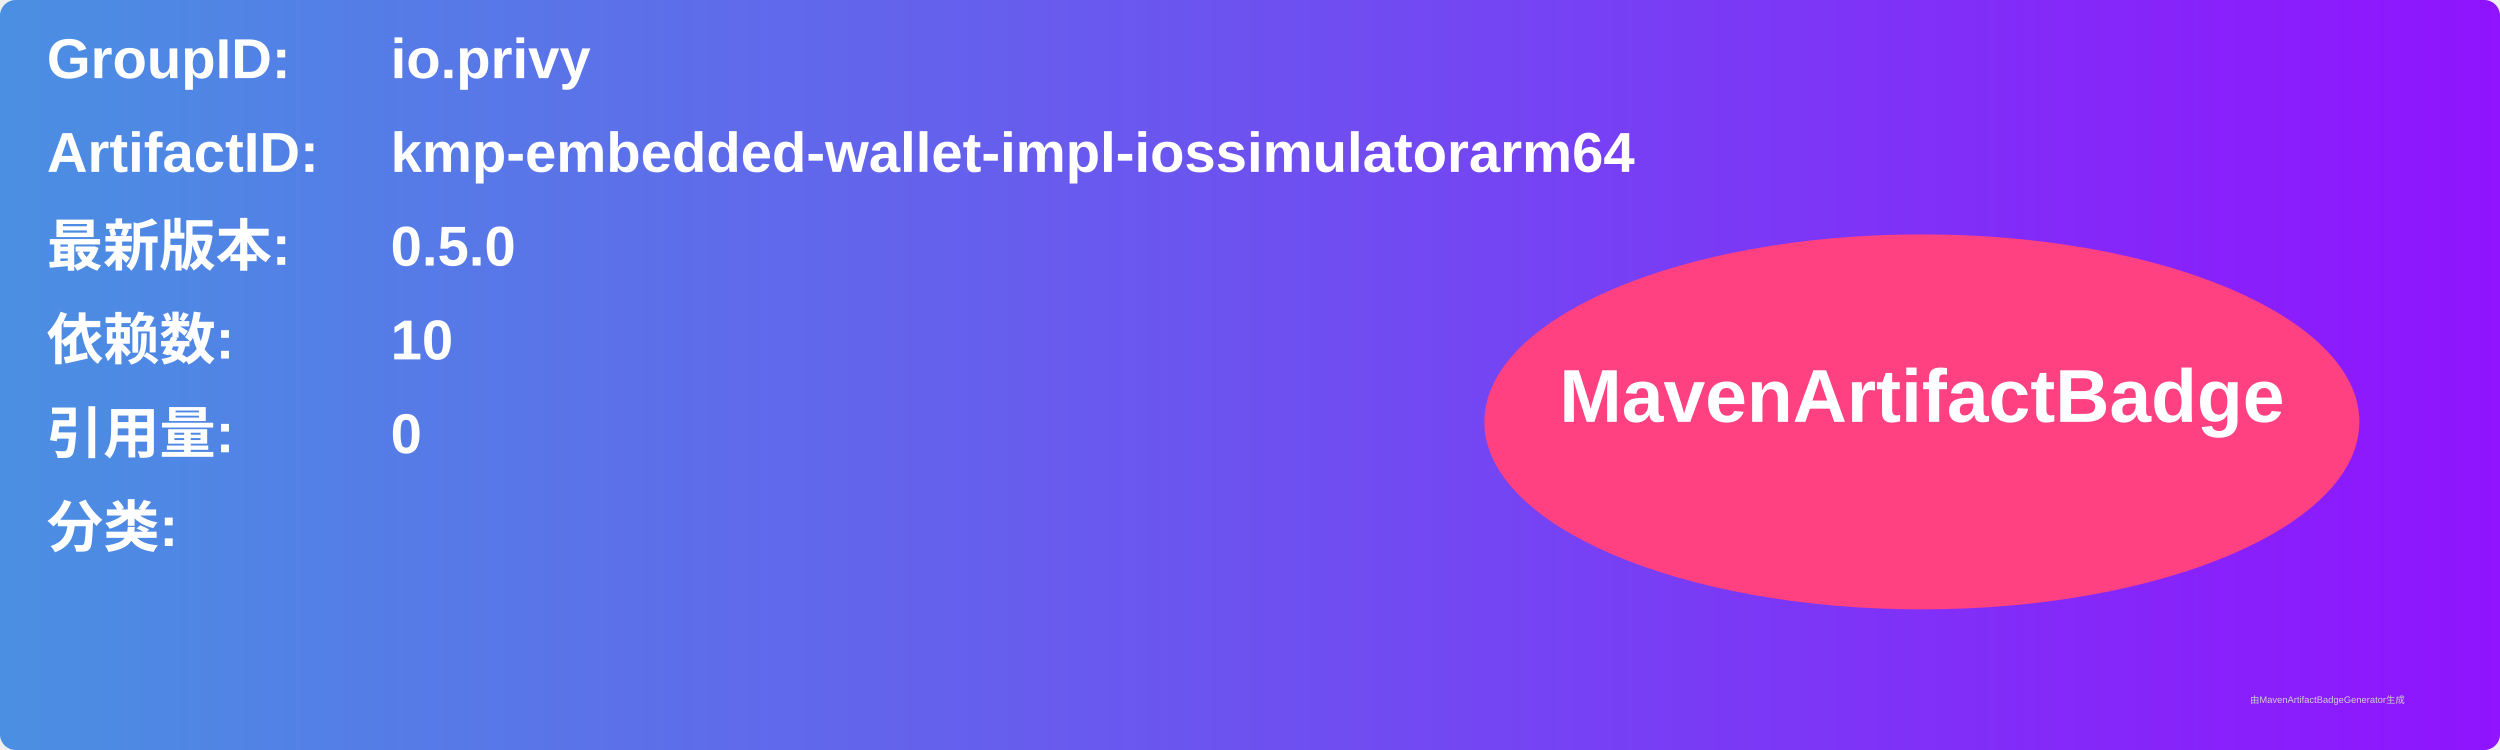
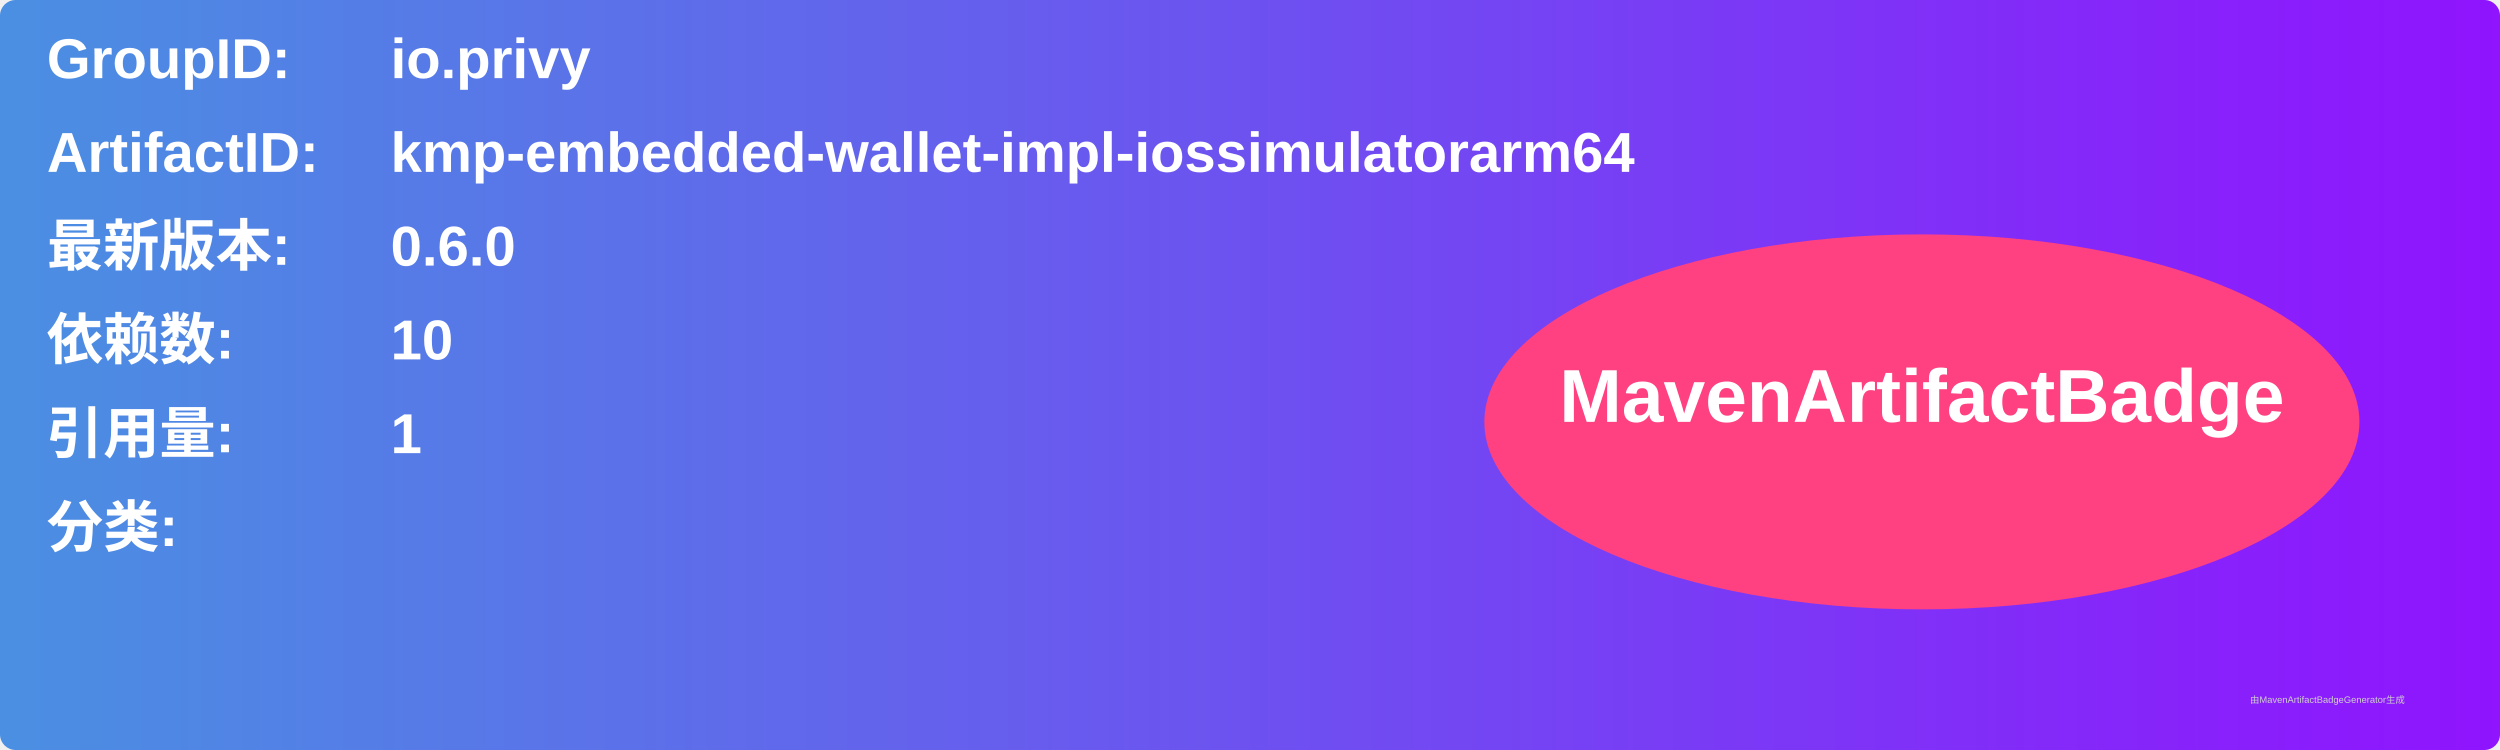
<svg xmlns="http://www.w3.org/2000/svg" width="800" height="240" viewBox="0 0 800 240">
  <linearGradient id="grad" x1="0%" y1="0%" x2="100%" y2="0%">
    <stop offset="0%" stop-color="#4a90e2" />
    <stop offset="100%" stop-color="#9013fe" />
  </linearGradient>
  <rect width="100%" height="100%" rx="5" ry="5" fill="url(#grad)" />
  <g transform="translate(15, 15)">
    <text x="0" y="10" font-family="Arial" font-size="18" fill="white" font-weight="bold" width="260">GroupID:</text>
    <text x="110" y="10" font-family="Arial" font-size="18" fill="white" font-weight="bold" width="460">io.privy</text>
    <text x="0" y="40" font-family="Arial" font-size="18" fill="white" font-weight="bold" width="260">ArtifactID:</text>
    <text x="110" y="40" font-family="Arial" font-size="18" fill="white" font-weight="bold" width="460">kmp-embedded-wallet-impl-iossimulatorarm64</text>
    <text x="0" y="70" font-family="Arial" font-size="18" fill="white" font-weight="bold">最新版本:</text>
    <text x="110" y="70" font-family="Arial" font-size="18" fill="white" font-weight="bold">
-       <tspan font-weight="bold">0.5.0</tspan>
+       <tspan font-weight="bold">0.6.0</tspan>
    </text>
    <text x="0" y="100" font-family="Arial" font-size="18" fill="white" font-weight="bold">依赖数: </text>
    <text x="110" y="100" font-family="Arial" font-size="18" fill="white">
      <tspan font-weight="bold">10</tspan>
    </text>
    <text x="0" y="130" font-family="Arial" font-size="18" fill="white" font-weight="bold">引用量: </text>
    <text x="110" y="130" font-family="Arial" font-size="18" fill="white">
-       <tspan font-weight="bold">0</tspan>
+       <tspan font-weight="bold">1</tspan>
    </text>
    <text x="0" y="160" font-family="Arial" font-size="18" fill="white" font-weight="bold">分类:</text>
    <text x="10" y="190" font-family="Arial" font-size="10" fill="white">
      <tspan font-weight="bold" />
    </text>
    <ellipse cx="600" cy="120" rx="140" ry="60" fill="#ff4081" />
    <text x="600" y="120" text-anchor="middle" font-family="Arial" font-size="24" fill="white" font-weight="bold">MavenArtifactBadge</text>
  </g>
  <text x="720" y="225" font-family="Arial" font-size="3" fill="#d0d0d0">由MavenArtifactBadgeGenerator生成</text>
</svg>
